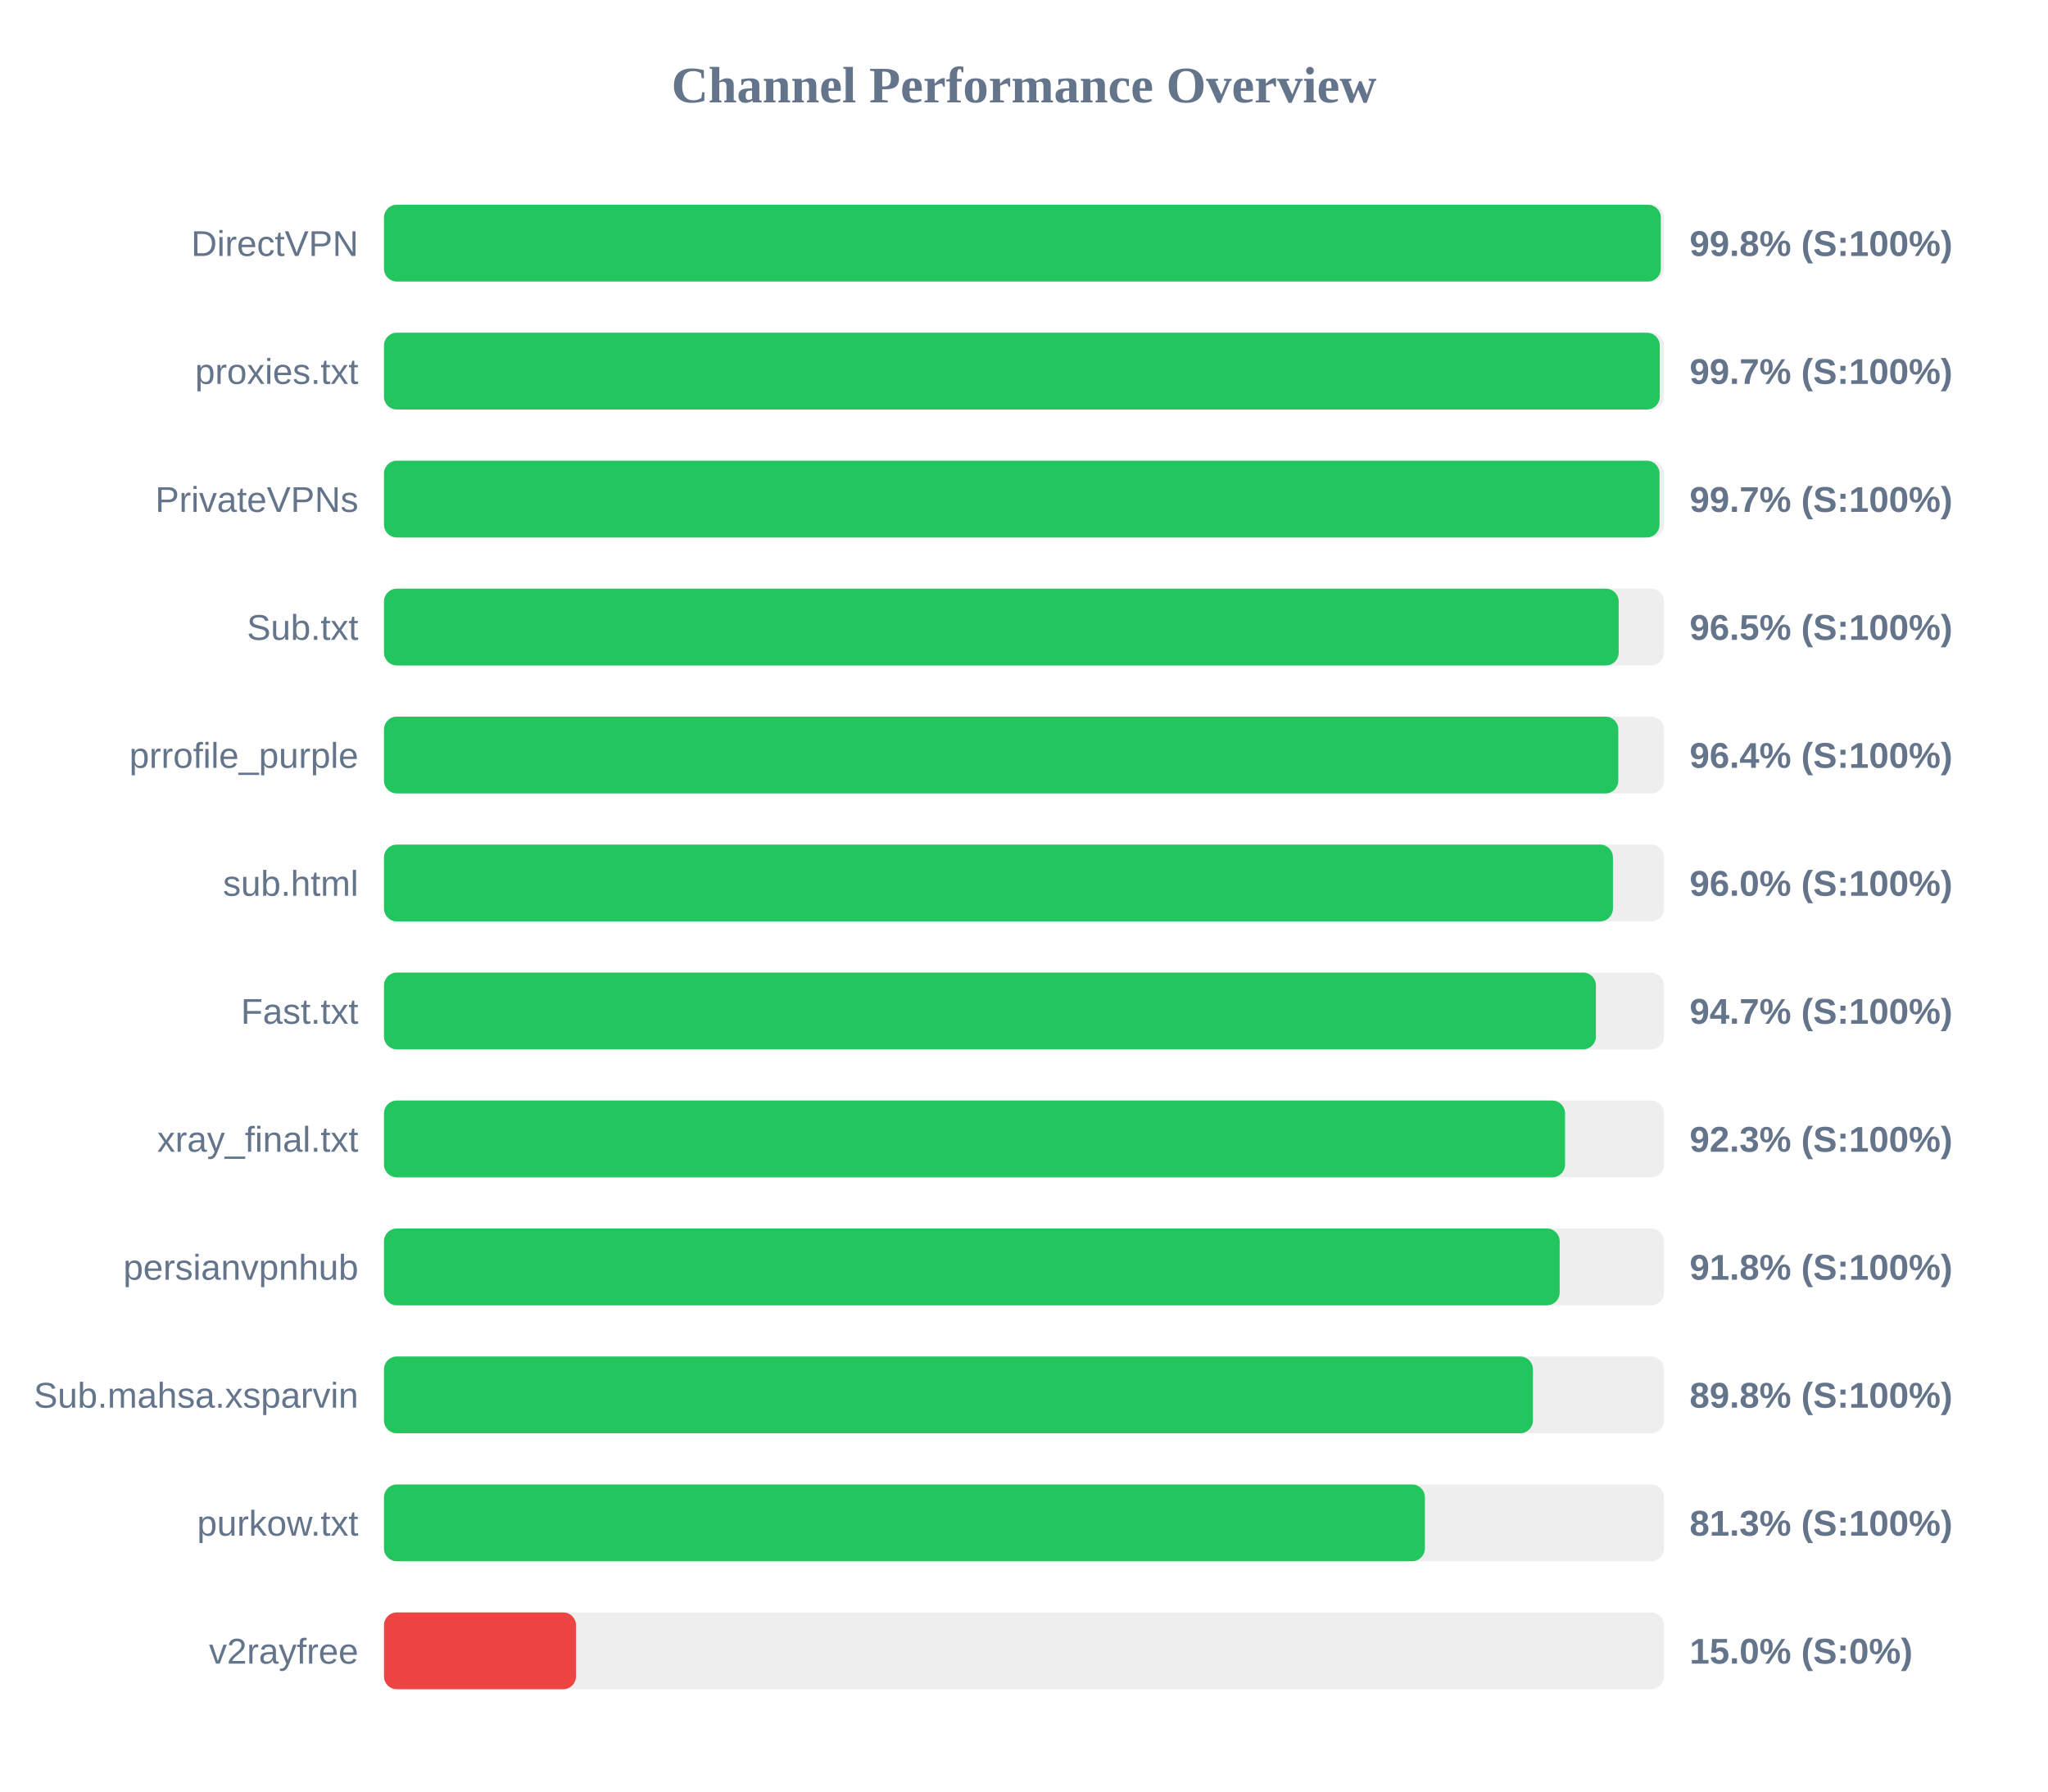
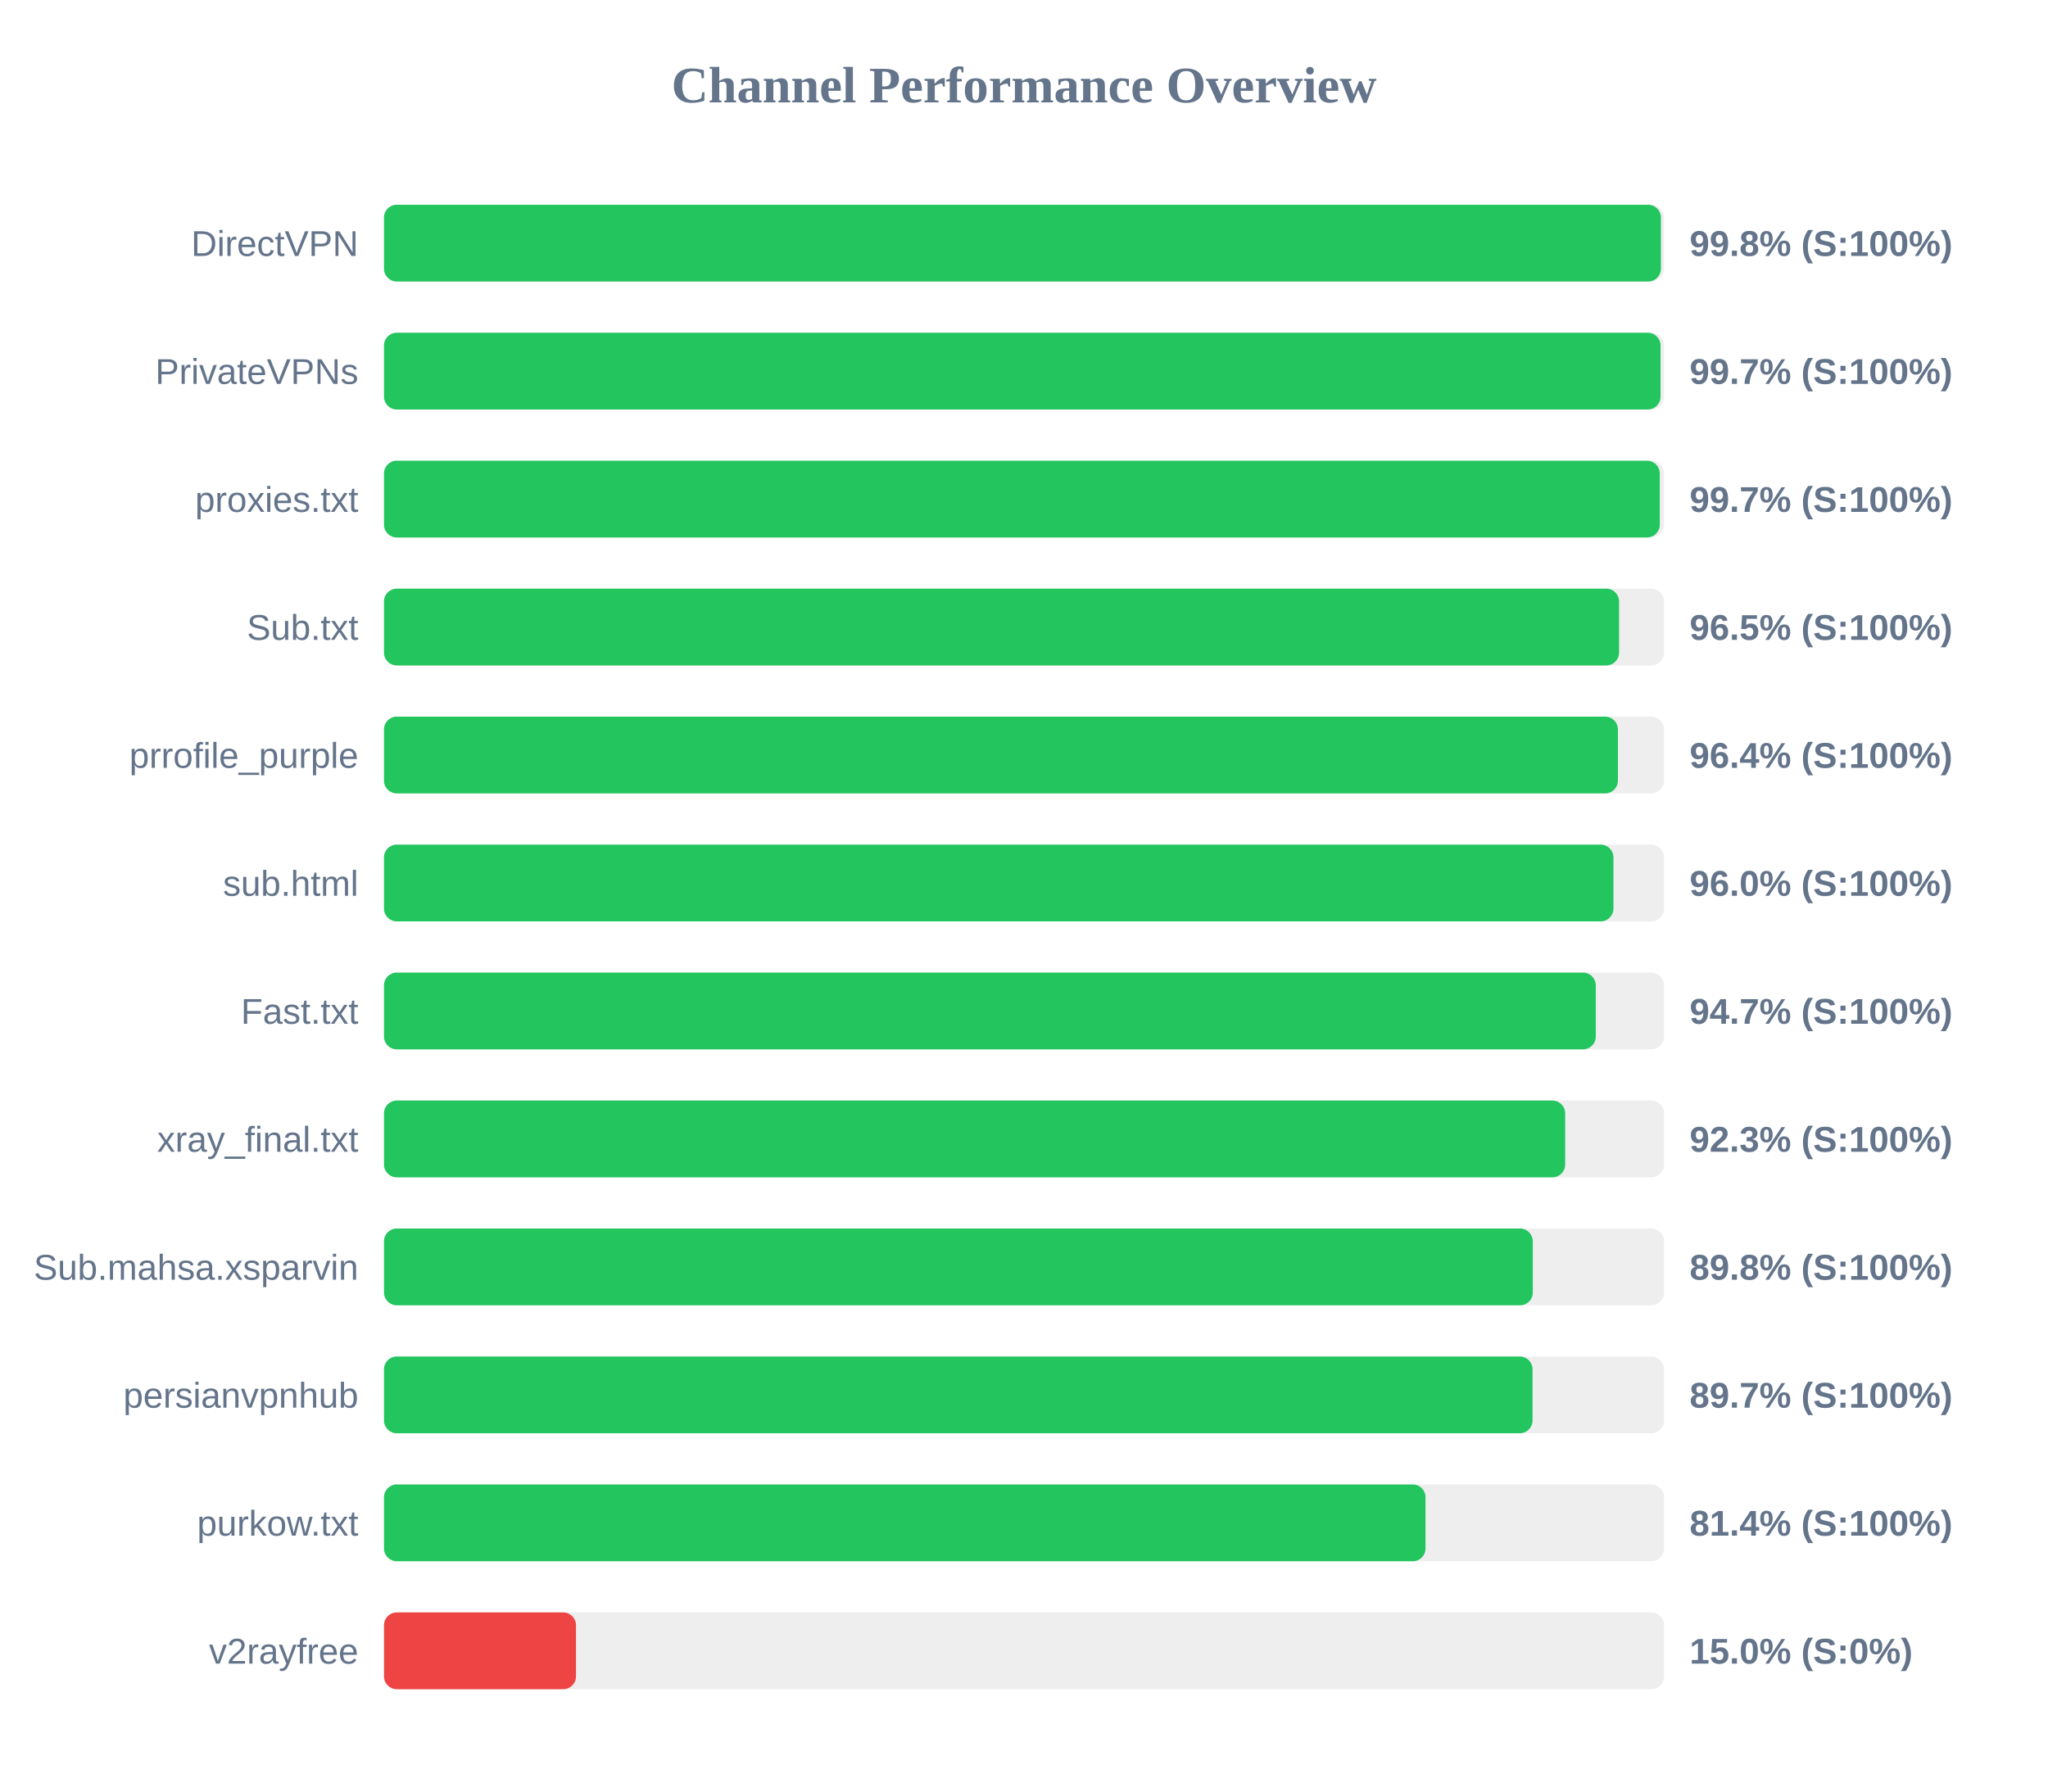
<svg xmlns="http://www.w3.org/2000/svg" width="800" height="700" version="1.1">
  <style>
        .row { font: 14px Arial; fill: #64748b; }
        .score { font: bold 14px Arial; fill: #64748b; }
    </style>
  <text x="400" y="40" text-anchor="middle" font-size="20px" font-weight="bold" fill="#64748b">Channel Performance Overview</text>
  <rect x="150" y="80" width="500" height="30" fill="#eee" rx="5" />
-   <rect x="150" y="80" width="498.75" height="30" fill="#22c55e" rx="5" />
+   <rect x="150" y="80" width="498.8" height="30" fill="#22c55e" rx="5" />
  <text x="140" y="100" text-anchor="end" class="row">DirectVPN</text>
  <text x="660" y="100" text-anchor="start" class="score">99.8% (S:100%)</text>
  <rect x="150" y="130" width="500" height="30" fill="#eee" rx="5" />
-   <rect x="150" y="130" width="498.35" height="30" fill="#22c55e" rx="5" />
-   <text x="140" y="150" text-anchor="end" class="row">proxies.txt</text>
+   <rect x="150" y="130" width="498.65" height="30" fill="#22c55e" rx="5" />
+   <text x="140" y="150" text-anchor="end" class="row">PrivateVPNs</text>
  <text x="660" y="150" text-anchor="start" class="score">99.7% (S:100%)</text>
  <rect x="150" y="180" width="500" height="30" fill="#eee" rx="5" />
-   <rect x="150" y="180" width="498.25" height="30" fill="#22c55e" rx="5" />
-   <text x="140" y="200" text-anchor="end" class="row">PrivateVPNs</text>
+   <rect x="150" y="180" width="498.35" height="30" fill="#22c55e" rx="5" />
+   <text x="140" y="200" text-anchor="end" class="row">proxies.txt</text>
  <text x="660" y="200" text-anchor="start" class="score">99.7% (S:100%)</text>
  <rect x="150" y="230" width="500" height="30" fill="#eee" rx="5" />
-   <rect x="150" y="230" width="482.3" height="30" fill="#22c55e" rx="5" />
+   <rect x="150" y="230" width="482.45" height="30" fill="#22c55e" rx="5" />
  <text x="140" y="250" text-anchor="end" class="row">Sub.txt</text>
  <text x="660" y="250" text-anchor="start" class="score">96.5% (S:100%)</text>
  <rect x="150" y="280" width="500" height="30" fill="#eee" rx="5" />
-   <rect x="150" y="280" width="482.15" height="30" fill="#22c55e" rx="5" />
+   <rect x="150" y="280" width="482.0" height="30" fill="#22c55e" rx="5" />
  <text x="140" y="300" text-anchor="end" class="row">prrofile_purple</text>
  <text x="660" y="300" text-anchor="start" class="score">96.4% (S:100%)</text>
  <rect x="150" y="330" width="500" height="30" fill="#eee" rx="5" />
-   <rect x="150" y="330" width="480.05" height="30" fill="#22c55e" rx="5" />
+   <rect x="150" y="330" width="480.25" height="30" fill="#22c55e" rx="5" />
  <text x="140" y="350" text-anchor="end" class="row">sub.html</text>
  <text x="660" y="350" text-anchor="start" class="score">96.0% (S:100%)</text>
  <rect x="150" y="380" width="500" height="30" fill="#eee" rx="5" />
-   <rect x="150" y="380" width="473.4" height="30" fill="#22c55e" rx="5" />
+   <rect x="150" y="380" width="473.35" height="30" fill="#22c55e" rx="5" />
  <text x="140" y="400" text-anchor="end" class="row">Fast.txt</text>
  <text x="660" y="400" text-anchor="start" class="score">94.7% (S:100%)</text>
  <rect x="150" y="430" width="500" height="30" fill="#eee" rx="5" />
-   <rect x="150" y="430" width="461.35" height="30" fill="#22c55e" rx="5" />
+   <rect x="150" y="430" width="461.4" height="30" fill="#22c55e" rx="5" />
  <text x="140" y="450" text-anchor="end" class="row">xray_final.txt</text>
  <text x="660" y="450" text-anchor="start" class="score">92.3% (S:100%)</text>
  <rect x="150" y="480" width="500" height="30" fill="#eee" rx="5" />
-   <rect x="150" y="480" width="459.25" height="30" fill="#22c55e" rx="5" />
-   <text x="140" y="500" text-anchor="end" class="row">persianvpnhub</text>
-   <text x="660" y="500" text-anchor="start" class="score">91.8% (S:100%)</text>
+   <rect x="150" y="480" width="448.75" height="30" fill="#22c55e" rx="5" />
+   <text x="140" y="500" text-anchor="end" class="row">Sub.mahsa.xsparvin</text>
+   <text x="660" y="500" text-anchor="start" class="score">89.8% (S:100%)</text>
  <rect x="150" y="530" width="500" height="30" fill="#eee" rx="5" />
-   <rect x="150" y="530" width="448.8" height="30" fill="#22c55e" rx="5" />
-   <text x="140" y="550" text-anchor="end" class="row">Sub.mahsa.xsparvin</text>
-   <text x="660" y="550" text-anchor="start" class="score">89.8% (S:100%)</text>
+   <rect x="150" y="530" width="448.65" height="30" fill="#22c55e" rx="5" />
+   <text x="140" y="550" text-anchor="end" class="row">persianvpnhub</text>
+   <text x="660" y="550" text-anchor="start" class="score">89.7% (S:100%)</text>
  <rect x="150" y="580" width="500" height="30" fill="#eee" rx="5" />
-   <rect x="150" y="580" width="406.6" height="30" fill="#22c55e" rx="5" />
+   <rect x="150" y="580" width="406.85" height="30" fill="#22c55e" rx="5" />
  <text x="140" y="600" text-anchor="end" class="row">purkow.txt</text>
-   <text x="660" y="600" text-anchor="start" class="score">81.3% (S:100%)</text>
+   <text x="660" y="600" text-anchor="start" class="score">81.4% (S:100%)</text>
  <rect x="150" y="630" width="500" height="30" fill="#eee" rx="5" />
  <rect x="150" y="630" width="75.0" height="30" fill="#ef4444" rx="5" />
  <text x="140" y="650" text-anchor="end" class="row">v2rayfree</text>
  <text x="660" y="650" text-anchor="start" class="score">15.0% (S:0%)</text>
</svg>
